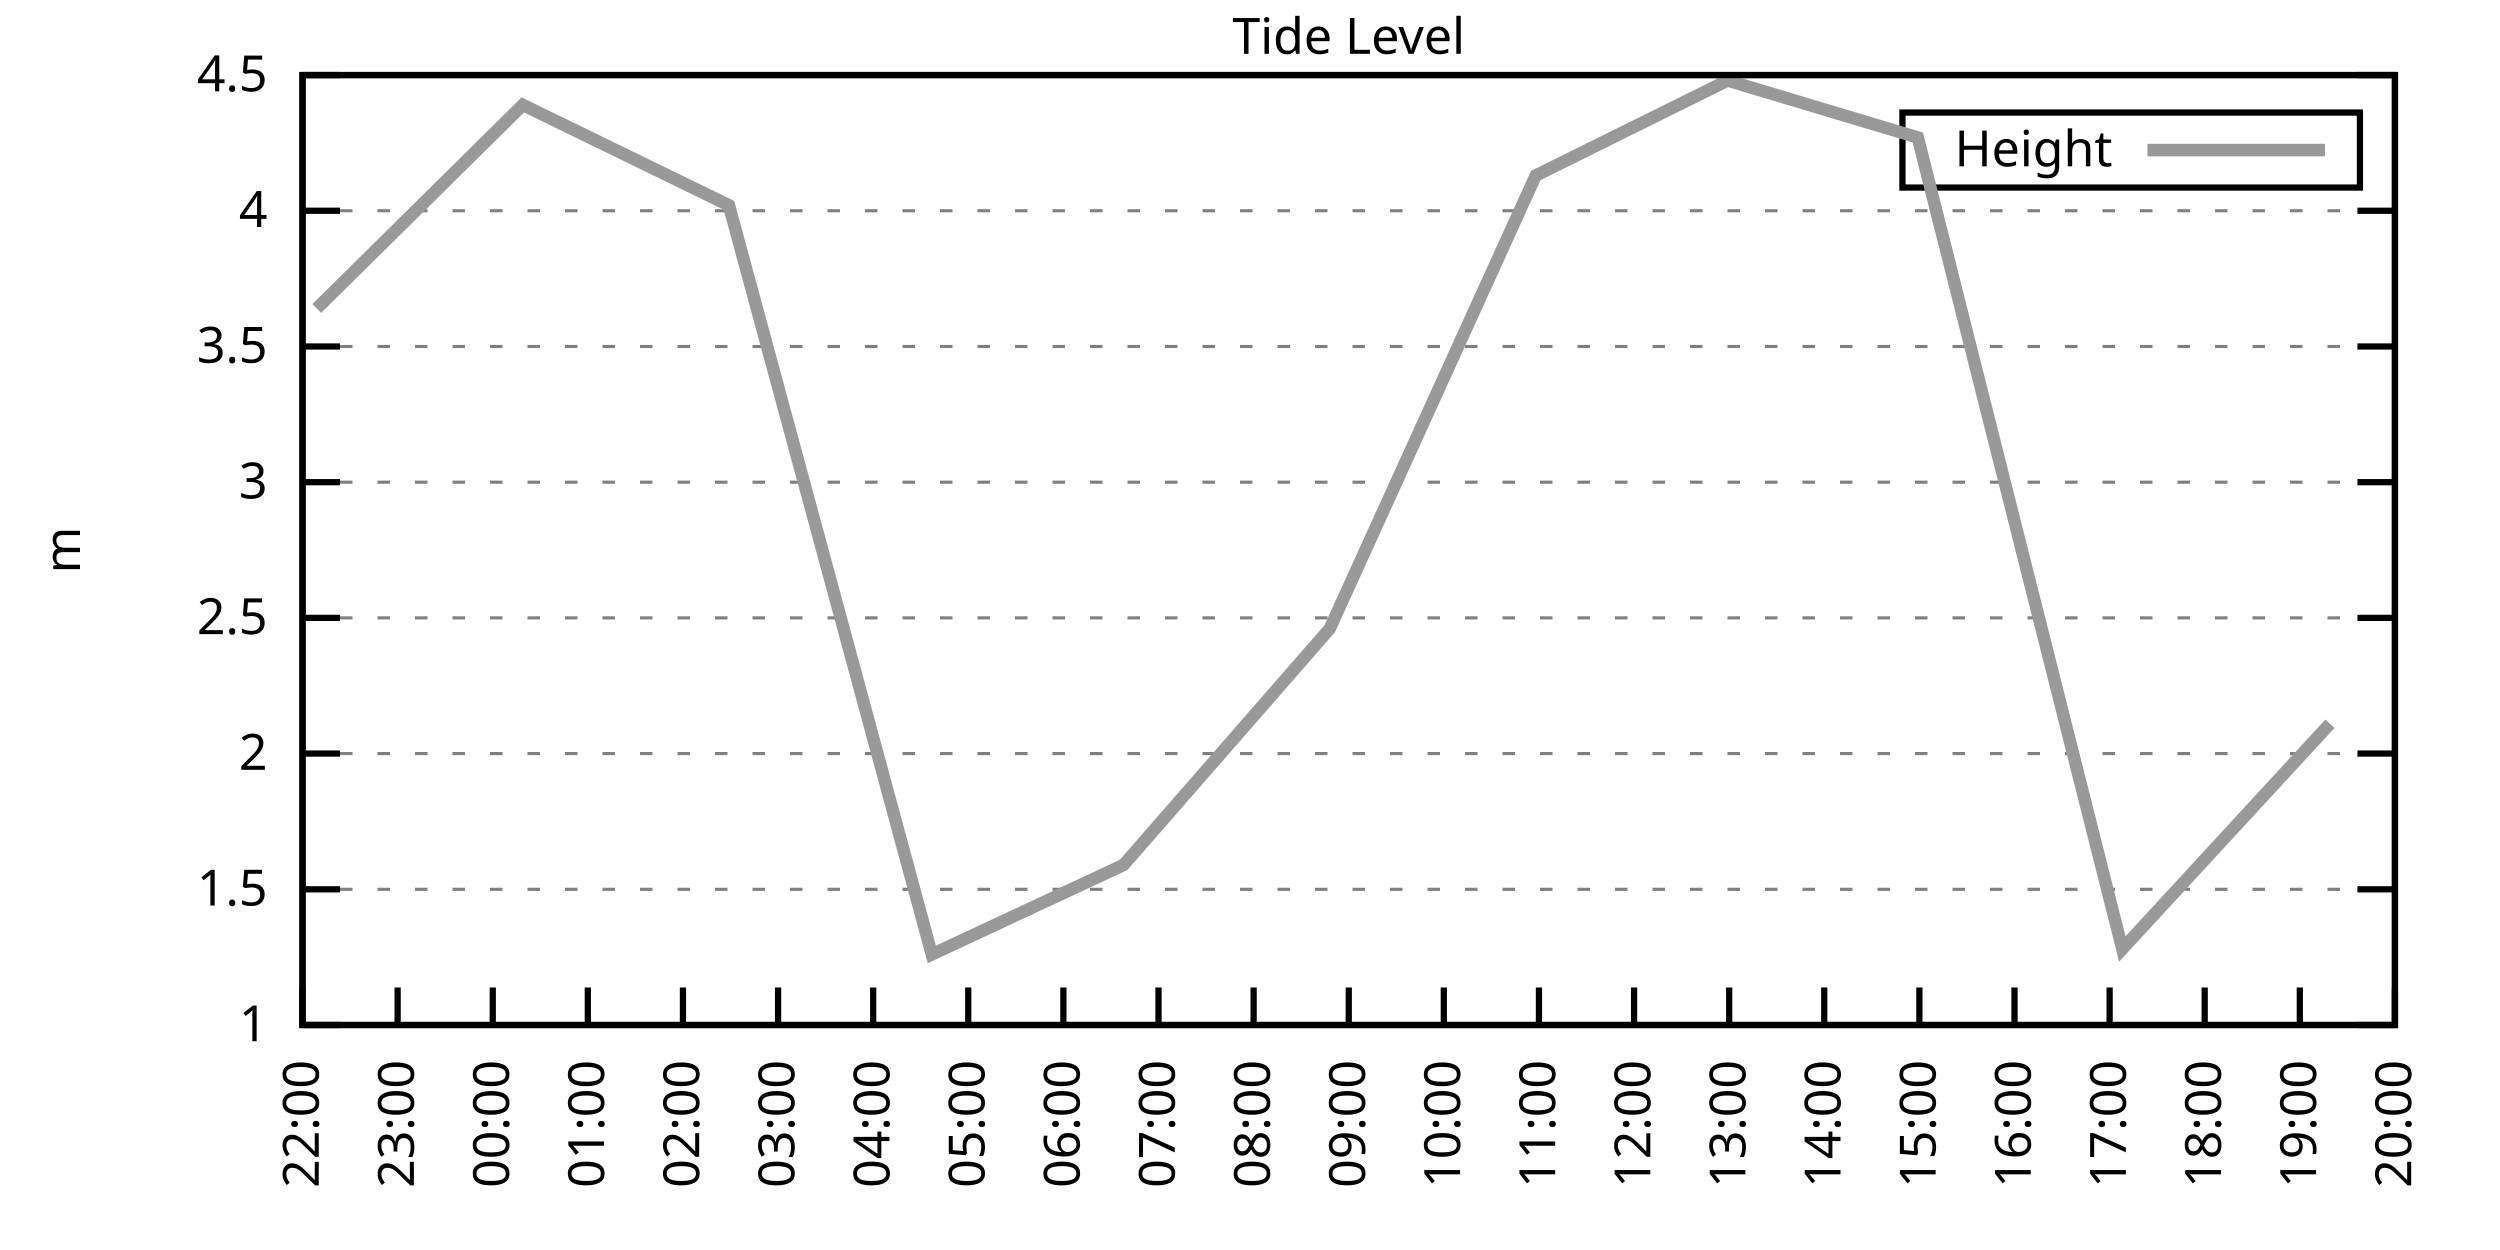
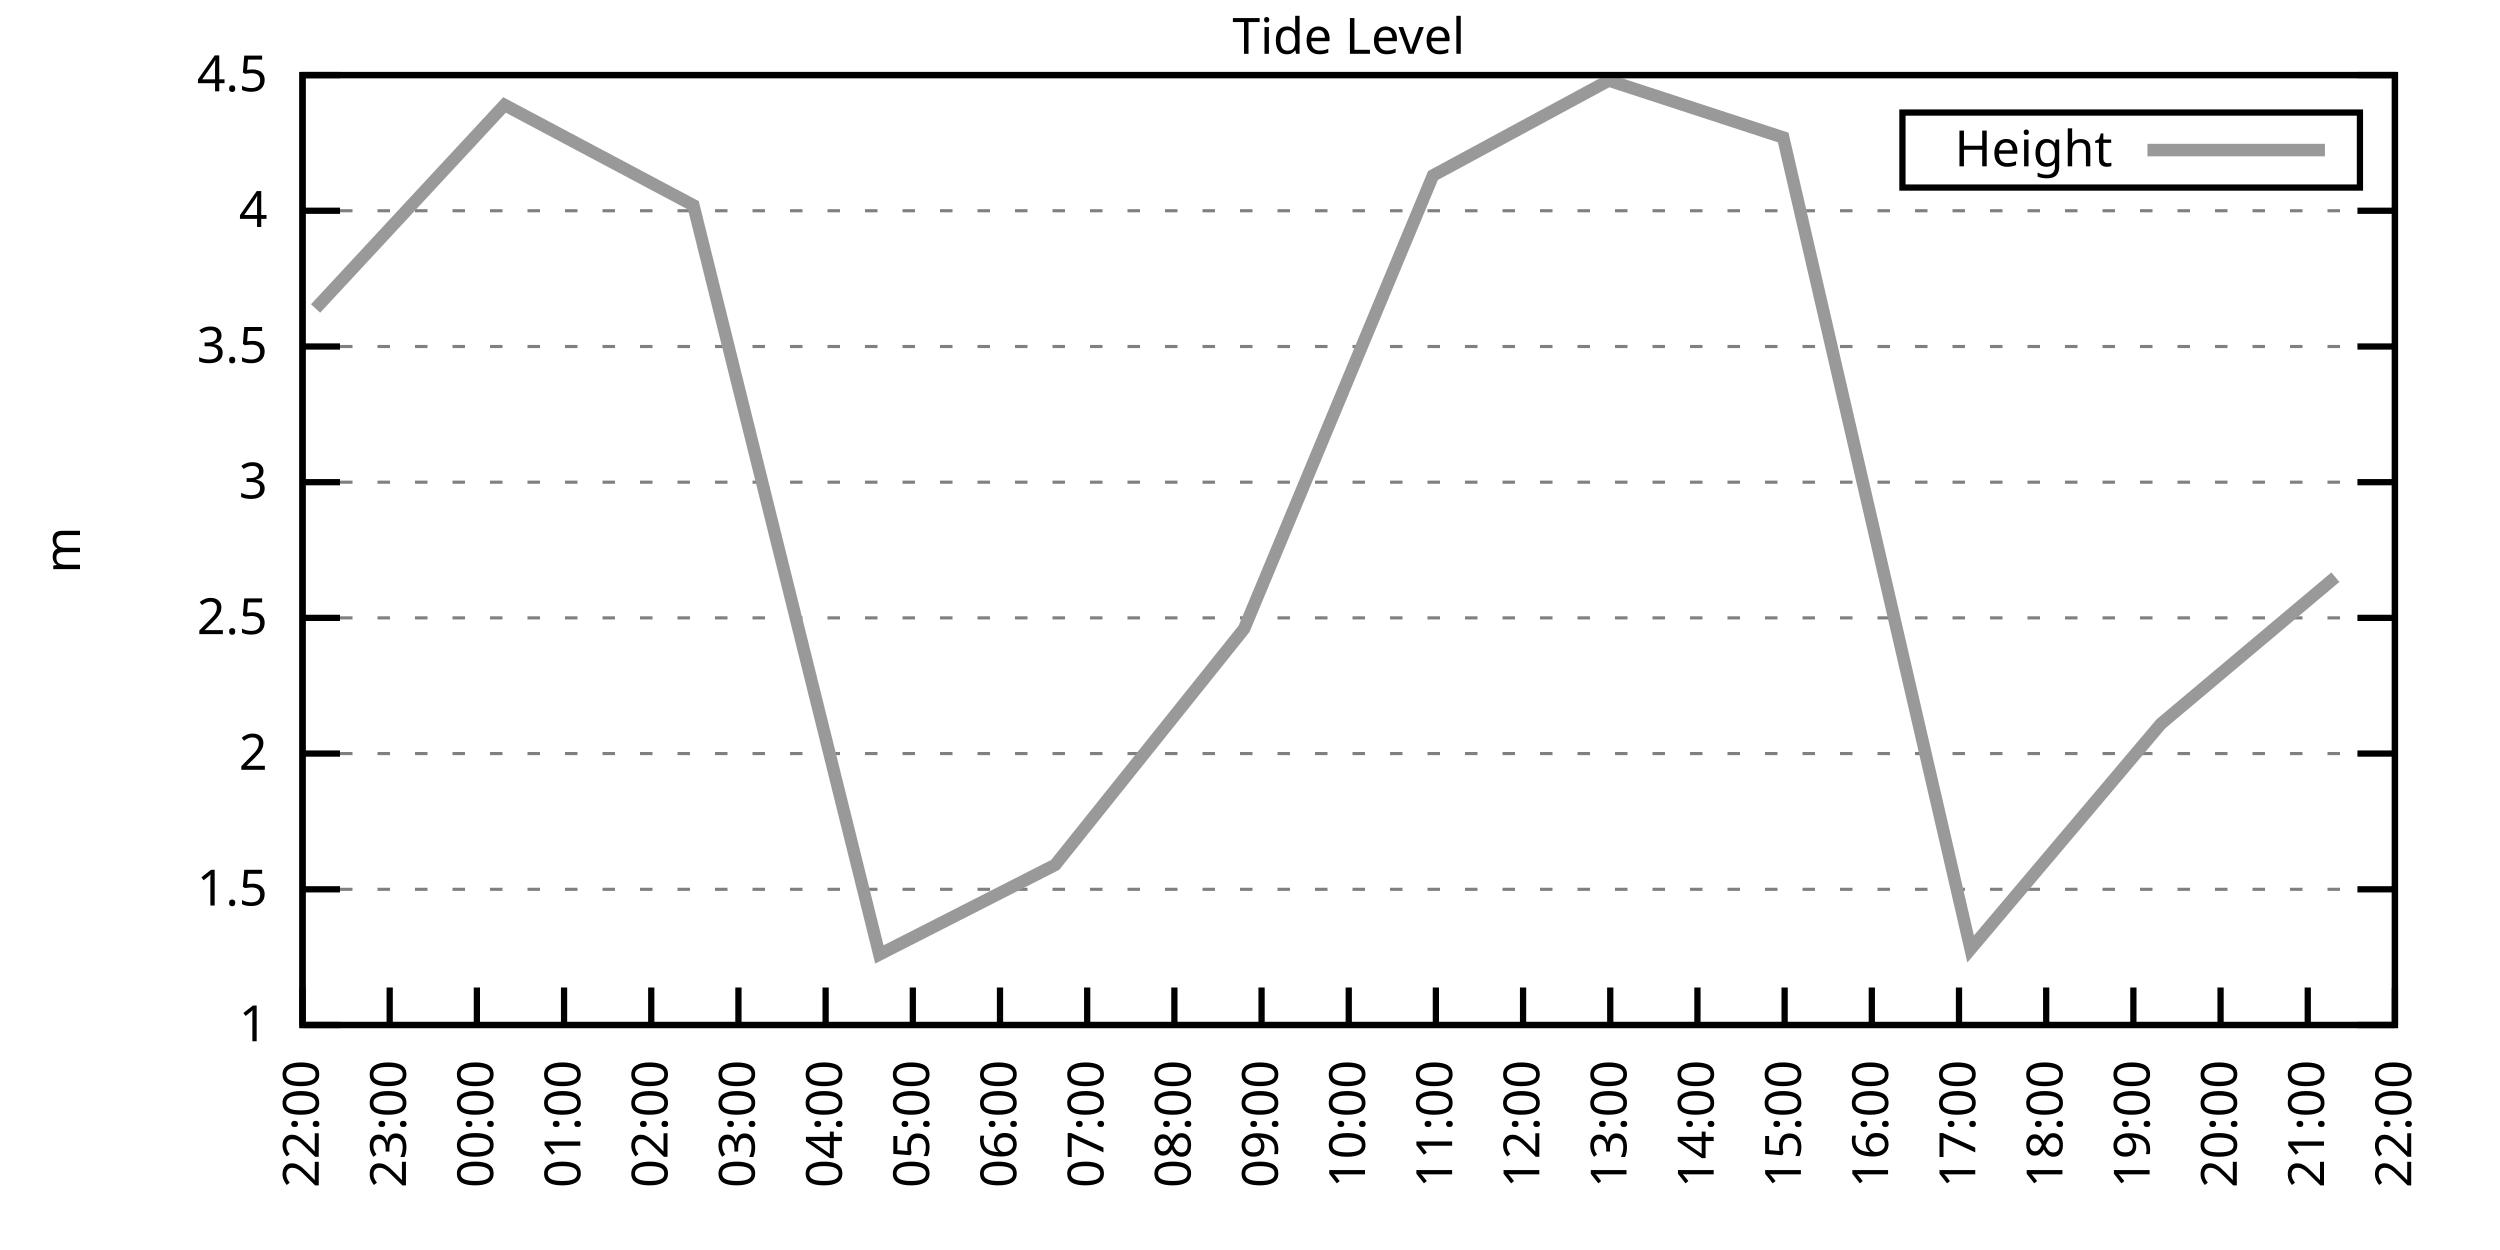
<svg xmlns="http://www.w3.org/2000/svg" xmlns:xlink="http://www.w3.org/1999/xlink" width="400" height="200" viewBox="0 0 400 200">
  <g id="gnuplot_canvas">
    <rect x="0" y="0" width="400" height="200" fill="none" />
    <defs>
      <circle id="gpDot" r="0.5" stroke-width="0.5" stroke="currentColor" />
      <path id="gpPt0" stroke-width="0.333" stroke="currentColor" d="M-1,0 h2 M0,-1 v2" />
      <path id="gpPt1" stroke-width="0.333" stroke="currentColor" d="M-1,-1 L1,1 M1,-1 L-1,1" />
      <path id="gpPt2" stroke-width="0.333" stroke="currentColor" d="M-1,0 L1,0 M0,-1 L0,1 M-1,-1 L1,1 M-1,1 L1,-1" />
      <rect id="gpPt3" stroke-width="0.333" stroke="currentColor" x="-1" y="-1" width="2" height="2" />
      <rect id="gpPt4" stroke-width="0.333" stroke="currentColor" fill="currentColor" x="-1" y="-1" width="2" height="2" />
      <circle id="gpPt5" stroke-width="0.333" stroke="currentColor" cx="0" cy="0" r="1" />
      <use xlink:href="#gpPt5" id="gpPt6" fill="currentColor" stroke="none" />
      <path id="gpPt7" stroke-width="0.333" stroke="currentColor" d="M0,-1.33 L-1.33,0.67 L1.33,0.67 z" />
      <use xlink:href="#gpPt7" id="gpPt8" fill="currentColor" stroke="none" />
      <use xlink:href="#gpPt7" id="gpPt9" stroke="currentColor" transform="rotate(180)" />
      <use xlink:href="#gpPt9" id="gpPt10" fill="currentColor" stroke="none" />
      <use xlink:href="#gpPt3" id="gpPt11" stroke="currentColor" transform="rotate(45)" />
      <use xlink:href="#gpPt11" id="gpPt12" fill="currentColor" stroke="none" />
      <path id="gpPt13" stroke-width="0.333" stroke="currentColor" d="M0,1.330 L1.265,0.411 L0.782,-1.067 L-0.782,-1.076 L-1.265,0.411 z" />
      <use xlink:href="#gpPt13" id="gpPt14" fill="currentColor" stroke="none" />
      <filter id="textbox" filterUnits="objectBoundingBox" x="0" y="0" height="1" width="1">
        <feFlood flood-color="white" flood-opacity="1" result="bgnd" />
        <feComposite in="SourceGraphic" in2="bgnd" operator="atop" />
      </filter>
      <filter id="greybox" filterUnits="objectBoundingBox" x="0" y="0" height="1" width="1">
        <feFlood flood-color="lightgrey" flood-opacity="1" result="grey" />
        <feComposite in="SourceGraphic" in2="grey" operator="atop" />
      </filter>
    </defs>
    <g fill="none" color="white" stroke="currentColor" stroke-width="1.00" stroke-linecap="butt" stroke-linejoin="miter">
</g>
    <g fill="none" color="black" stroke="currentColor" stroke-width="1.00" stroke-linecap="butt" stroke-linejoin="miter">
      <g stroke="none" shape-rendering="crispEdges">
        <polygon fill="rgb(255, 255, 255)" points="48.40,164.00 383.18,164.00 383.18,12.02 48.40,12.02 " />
      </g>
    </g>
    <g fill="none" color="black" stroke="currentColor" stroke-width="1.00" stroke-linecap="butt" stroke-linejoin="miter">
</g>
    <g fill="none" color="black" stroke="black" stroke-width="0.50" stroke-linecap="butt" stroke-linejoin="miter">
</g>
    <g fill="none" color="gray" stroke="currentColor" stroke-width="0.50" stroke-linecap="butt" stroke-linejoin="miter">
      <path stroke="gray" stroke-dasharray="2,4" class="gridline" d="M48.40,164.00 L383.19,164.00  " />
    </g>
    <g fill="none" color="gray" stroke="gray" stroke-width="1.00" stroke-linecap="butt" stroke-linejoin="miter">
</g>
    <g fill="none" color="black" stroke="currentColor" stroke-width="1.00" stroke-linecap="butt" stroke-linejoin="miter">
      <path stroke="black" d="M48.40,164.00 L54.40,164.00 M383.19,164.00 L377.19,164.00  " />
      <g transform="translate(42.80,166.60)" stroke="none" fill="black" font-family="Sans" font-size="8.00" text-anchor="end">
        <text>
          <tspan font-family="Sans"> 1</tspan>
        </text>
      </g>
    </g>
    <g fill="none" color="black" stroke="currentColor" stroke-width="1.00" stroke-linecap="butt" stroke-linejoin="miter">
</g>
    <g fill="none" color="black" stroke="black" stroke-width="0.50" stroke-linecap="butt" stroke-linejoin="miter">
</g>
    <g fill="none" color="gray" stroke="currentColor" stroke-width="0.50" stroke-linecap="butt" stroke-linejoin="miter">
      <path stroke="gray" stroke-dasharray="2,4" class="gridline" d="M48.40,142.29 L383.19,142.29  " />
    </g>
    <g fill="none" color="gray" stroke="gray" stroke-width="1.00" stroke-linecap="butt" stroke-linejoin="miter">
</g>
    <g fill="none" color="black" stroke="currentColor" stroke-width="1.00" stroke-linecap="butt" stroke-linejoin="miter">
      <path stroke="black" d="M48.40,142.29 L54.40,142.29 M383.19,142.29 L377.19,142.29  " />
      <g transform="translate(42.80,144.89)" stroke="none" fill="black" font-family="Sans" font-size="8.00" text-anchor="end">
        <text>
          <tspan font-family="Sans"> 1.5</tspan>
        </text>
      </g>
    </g>
    <g fill="none" color="black" stroke="currentColor" stroke-width="1.00" stroke-linecap="butt" stroke-linejoin="miter">
</g>
    <g fill="none" color="black" stroke="black" stroke-width="0.50" stroke-linecap="butt" stroke-linejoin="miter">
</g>
    <g fill="none" color="gray" stroke="currentColor" stroke-width="0.50" stroke-linecap="butt" stroke-linejoin="miter">
      <path stroke="gray" stroke-dasharray="2,4" class="gridline" d="M48.40,120.57 L383.19,120.57  " />
    </g>
    <g fill="none" color="gray" stroke="gray" stroke-width="1.00" stroke-linecap="butt" stroke-linejoin="miter">
</g>
    <g fill="none" color="black" stroke="currentColor" stroke-width="1.00" stroke-linecap="butt" stroke-linejoin="miter">
      <path stroke="black" d="M48.40,120.57 L54.40,120.57 M383.19,120.57 L377.19,120.57  " />
      <g transform="translate(42.80,123.17)" stroke="none" fill="black" font-family="Sans" font-size="8.00" text-anchor="end">
        <text>
          <tspan font-family="Sans"> 2</tspan>
        </text>
      </g>
    </g>
    <g fill="none" color="black" stroke="currentColor" stroke-width="1.00" stroke-linecap="butt" stroke-linejoin="miter">
</g>
    <g fill="none" color="black" stroke="black" stroke-width="0.50" stroke-linecap="butt" stroke-linejoin="miter">
</g>
    <g fill="none" color="gray" stroke="currentColor" stroke-width="0.50" stroke-linecap="butt" stroke-linejoin="miter">
      <path stroke="gray" stroke-dasharray="2,4" class="gridline" d="M48.40,98.86 L383.19,98.86  " />
    </g>
    <g fill="none" color="gray" stroke="gray" stroke-width="1.00" stroke-linecap="butt" stroke-linejoin="miter">
</g>
    <g fill="none" color="black" stroke="currentColor" stroke-width="1.00" stroke-linecap="butt" stroke-linejoin="miter">
      <path stroke="black" d="M48.40,98.86 L54.40,98.86 M383.19,98.86 L377.19,98.86  " />
      <g transform="translate(42.80,101.46)" stroke="none" fill="black" font-family="Sans" font-size="8.00" text-anchor="end">
        <text>
          <tspan font-family="Sans"> 2.5</tspan>
        </text>
      </g>
    </g>
    <g fill="none" color="black" stroke="currentColor" stroke-width="1.00" stroke-linecap="butt" stroke-linejoin="miter">
</g>
    <g fill="none" color="black" stroke="black" stroke-width="0.50" stroke-linecap="butt" stroke-linejoin="miter">
</g>
    <g fill="none" color="gray" stroke="currentColor" stroke-width="0.50" stroke-linecap="butt" stroke-linejoin="miter">
      <path stroke="gray" stroke-dasharray="2,4" class="gridline" d="M48.40,77.15 L383.19,77.15  " />
    </g>
    <g fill="none" color="gray" stroke="gray" stroke-width="1.00" stroke-linecap="butt" stroke-linejoin="miter">
</g>
    <g fill="none" color="black" stroke="currentColor" stroke-width="1.00" stroke-linecap="butt" stroke-linejoin="miter">
      <path stroke="black" d="M48.40,77.15 L54.40,77.15 M383.19,77.15 L377.19,77.15  " />
      <g transform="translate(42.80,79.75)" stroke="none" fill="black" font-family="Sans" font-size="8.00" text-anchor="end">
        <text>
          <tspan font-family="Sans"> 3</tspan>
        </text>
      </g>
    </g>
    <g fill="none" color="black" stroke="currentColor" stroke-width="1.00" stroke-linecap="butt" stroke-linejoin="miter">
</g>
    <g fill="none" color="black" stroke="black" stroke-width="0.50" stroke-linecap="butt" stroke-linejoin="miter">
</g>
    <g fill="none" color="gray" stroke="currentColor" stroke-width="0.50" stroke-linecap="butt" stroke-linejoin="miter">
      <path stroke="gray" stroke-dasharray="2,4" class="gridline" d="M48.40,55.44 L383.19,55.44  " />
    </g>
    <g fill="none" color="gray" stroke="gray" stroke-width="1.00" stroke-linecap="butt" stroke-linejoin="miter">
</g>
    <g fill="none" color="black" stroke="currentColor" stroke-width="1.00" stroke-linecap="butt" stroke-linejoin="miter">
      <path stroke="black" d="M48.40,55.44 L54.40,55.44 M383.19,55.44 L377.19,55.44  " />
      <g transform="translate(42.80,58.04)" stroke="none" fill="black" font-family="Sans" font-size="8.00" text-anchor="end">
        <text>
          <tspan font-family="Sans"> 3.5</tspan>
        </text>
      </g>
    </g>
    <g fill="none" color="black" stroke="currentColor" stroke-width="1.00" stroke-linecap="butt" stroke-linejoin="miter">
</g>
    <g fill="none" color="black" stroke="black" stroke-width="0.50" stroke-linecap="butt" stroke-linejoin="miter">
</g>
    <g fill="none" color="gray" stroke="currentColor" stroke-width="0.50" stroke-linecap="butt" stroke-linejoin="miter">
      <path stroke="gray" stroke-dasharray="2,4" class="gridline" d="M48.40,33.72 L383.19,33.72  " />
    </g>
    <g fill="none" color="gray" stroke="gray" stroke-width="1.00" stroke-linecap="butt" stroke-linejoin="miter">
</g>
    <g fill="none" color="black" stroke="currentColor" stroke-width="1.00" stroke-linecap="butt" stroke-linejoin="miter">
      <path stroke="black" d="M48.40,33.72 L54.40,33.72 M383.19,33.72 L377.19,33.72  " />
      <g transform="translate(42.80,36.32)" stroke="none" fill="black" font-family="Sans" font-size="8.00" text-anchor="end">
        <text>
          <tspan font-family="Sans"> 4</tspan>
        </text>
      </g>
    </g>
    <g fill="none" color="black" stroke="currentColor" stroke-width="1.00" stroke-linecap="butt" stroke-linejoin="miter">
</g>
    <g fill="none" color="black" stroke="black" stroke-width="0.50" stroke-linecap="butt" stroke-linejoin="miter">
</g>
    <g fill="none" color="gray" stroke="currentColor" stroke-width="0.50" stroke-linecap="butt" stroke-linejoin="miter">
      <path stroke="gray" stroke-dasharray="2,4" class="gridline" d="M48.40,12.01 L383.19,12.01  " />
    </g>
    <g fill="none" color="gray" stroke="gray" stroke-width="1.00" stroke-linecap="butt" stroke-linejoin="miter">
</g>
    <g fill="none" color="black" stroke="currentColor" stroke-width="1.00" stroke-linecap="butt" stroke-linejoin="miter">
      <path stroke="black" d="M48.40,12.01 L54.40,12.01 M383.19,12.01 L377.19,12.01  " />
      <g transform="translate(42.80,14.61)" stroke="none" fill="black" font-family="Sans" font-size="8.00" text-anchor="end">
        <text>
          <tspan font-family="Sans"> 4.5</tspan>
        </text>
      </g>
    </g>
    <g fill="none" color="black" stroke="currentColor" stroke-width="1.00" stroke-linecap="butt" stroke-linejoin="miter">
      <path stroke="black" d="M48.40,164.00 L48.40,158.00  " />
      <g transform="translate(51.00,169.60) rotate(270.00)" stroke="none" fill="black" font-family="Sans" font-size="8.00" text-anchor="end">
        <text>
          <tspan font-family="Sans">22:00</tspan>
        </text>
      </g>
    </g>
    <g fill="none" color="black" stroke="currentColor" stroke-width="1.00" stroke-linecap="butt" stroke-linejoin="miter">
-       <path stroke="black" d="M63.62,164.00 L63.62,158.00  " />
-       <g transform="translate(66.22,169.60) rotate(270.00)" stroke="none" fill="black" font-family="Sans" font-size="8.00" text-anchor="end">
+       <path stroke="black" d="M62.35,164.00 L62.35,158.00  " />
+       <g transform="translate(64.95,169.60) rotate(270.00)" stroke="none" fill="black" font-family="Sans" font-size="8.00" text-anchor="end">
        <text>
          <tspan font-family="Sans">23:00</tspan>
        </text>
      </g>
    </g>
    <g fill="none" color="black" stroke="currentColor" stroke-width="1.00" stroke-linecap="butt" stroke-linejoin="miter">
-       <path stroke="black" d="M78.84,164.00 L78.84,158.00  " />
-       <g transform="translate(81.44,169.60) rotate(270.00)" stroke="none" fill="black" font-family="Sans" font-size="8.00" text-anchor="end">
+       <path stroke="black" d="M76.30,164.00 L76.30,158.00  " />
+       <g transform="translate(78.90,169.60) rotate(270.00)" stroke="none" fill="black" font-family="Sans" font-size="8.00" text-anchor="end">
        <text>
          <tspan font-family="Sans">00:00</tspan>
        </text>
      </g>
    </g>
    <g fill="none" color="black" stroke="currentColor" stroke-width="1.00" stroke-linecap="butt" stroke-linejoin="miter">
-       <path stroke="black" d="M94.05,164.00 L94.05,158.00  " />
-       <g transform="translate(96.65,169.60) rotate(270.00)" stroke="none" fill="black" font-family="Sans" font-size="8.00" text-anchor="end">
+       <path stroke="black" d="M90.25,164.00 L90.25,158.00  " />
+       <g transform="translate(92.85,169.60) rotate(270.00)" stroke="none" fill="black" font-family="Sans" font-size="8.00" text-anchor="end">
        <text>
          <tspan font-family="Sans">01:00</tspan>
        </text>
      </g>
    </g>
    <g fill="none" color="black" stroke="currentColor" stroke-width="1.00" stroke-linecap="butt" stroke-linejoin="miter">
-       <path stroke="black" d="M109.27,164.00 L109.27,158.00  " />
-       <g transform="translate(111.87,169.60) rotate(270.00)" stroke="none" fill="black" font-family="Sans" font-size="8.00" text-anchor="end">
+       <path stroke="black" d="M104.20,164.00 L104.20,158.00  " />
+       <g transform="translate(106.80,169.60) rotate(270.00)" stroke="none" fill="black" font-family="Sans" font-size="8.00" text-anchor="end">
        <text>
          <tspan font-family="Sans">02:00</tspan>
        </text>
      </g>
    </g>
    <g fill="none" color="black" stroke="currentColor" stroke-width="1.00" stroke-linecap="butt" stroke-linejoin="miter">
-       <path stroke="black" d="M124.49,164.00 L124.49,158.00  " />
-       <g transform="translate(127.09,169.60) rotate(270.00)" stroke="none" fill="black" font-family="Sans" font-size="8.00" text-anchor="end">
+       <path stroke="black" d="M118.15,164.00 L118.15,158.00  " />
+       <g transform="translate(120.75,169.60) rotate(270.00)" stroke="none" fill="black" font-family="Sans" font-size="8.00" text-anchor="end">
        <text>
          <tspan font-family="Sans">03:00</tspan>
        </text>
      </g>
    </g>
    <g fill="none" color="black" stroke="currentColor" stroke-width="1.00" stroke-linecap="butt" stroke-linejoin="miter">
-       <path stroke="black" d="M139.71,164.00 L139.71,158.00  " />
-       <g transform="translate(142.31,169.60) rotate(270.00)" stroke="none" fill="black" font-family="Sans" font-size="8.00" text-anchor="end">
+       <path stroke="black" d="M132.10,164.00 L132.10,158.00  " />
+       <g transform="translate(134.70,169.60) rotate(270.00)" stroke="none" fill="black" font-family="Sans" font-size="8.00" text-anchor="end">
        <text>
          <tspan font-family="Sans">04:00</tspan>
        </text>
      </g>
    </g>
    <g fill="none" color="black" stroke="currentColor" stroke-width="1.00" stroke-linecap="butt" stroke-linejoin="miter">
-       <path stroke="black" d="M154.92,164.00 L154.92,158.00  " />
-       <g transform="translate(157.52,169.60) rotate(270.00)" stroke="none" fill="black" font-family="Sans" font-size="8.00" text-anchor="end">
+       <path stroke="black" d="M146.05,164.00 L146.05,158.00  " />
+       <g transform="translate(148.65,169.60) rotate(270.00)" stroke="none" fill="black" font-family="Sans" font-size="8.00" text-anchor="end">
        <text>
          <tspan font-family="Sans">05:00</tspan>
        </text>
      </g>
    </g>
    <g fill="none" color="black" stroke="currentColor" stroke-width="1.00" stroke-linecap="butt" stroke-linejoin="miter">
-       <path stroke="black" d="M170.14,164.00 L170.14,158.00  " />
-       <g transform="translate(172.74,169.60) rotate(270.00)" stroke="none" fill="black" font-family="Sans" font-size="8.00" text-anchor="end">
+       <path stroke="black" d="M160.00,164.00 L160.00,158.00  " />
+       <g transform="translate(162.60,169.60) rotate(270.00)" stroke="none" fill="black" font-family="Sans" font-size="8.00" text-anchor="end">
        <text>
          <tspan font-family="Sans">06:00</tspan>
        </text>
      </g>
    </g>
    <g fill="none" color="black" stroke="currentColor" stroke-width="1.00" stroke-linecap="butt" stroke-linejoin="miter">
-       <path stroke="black" d="M185.36,164.00 L185.36,158.00  " />
-       <g transform="translate(187.96,169.60) rotate(270.00)" stroke="none" fill="black" font-family="Sans" font-size="8.00" text-anchor="end">
+       <path stroke="black" d="M173.95,164.00 L173.95,158.00  " />
+       <g transform="translate(176.55,169.60) rotate(270.00)" stroke="none" fill="black" font-family="Sans" font-size="8.00" text-anchor="end">
        <text>
          <tspan font-family="Sans">07:00</tspan>
        </text>
      </g>
    </g>
    <g fill="none" color="black" stroke="currentColor" stroke-width="1.00" stroke-linecap="butt" stroke-linejoin="miter">
-       <path stroke="black" d="M200.58,164.00 L200.58,158.00  " />
-       <g transform="translate(203.18,169.60) rotate(270.00)" stroke="none" fill="black" font-family="Sans" font-size="8.00" text-anchor="end">
+       <path stroke="black" d="M187.90,164.00 L187.90,158.00  " />
+       <g transform="translate(190.50,169.60) rotate(270.00)" stroke="none" fill="black" font-family="Sans" font-size="8.00" text-anchor="end">
        <text>
          <tspan font-family="Sans">08:00</tspan>
+         </text>
+       </g>
+     </g>
+     <g fill="none" color="black" stroke="currentColor" stroke-width="1.00" stroke-linecap="butt" stroke-linejoin="miter">
+       <path stroke="black" d="M201.85,164.00 L201.85,158.00  " />
+       <g transform="translate(204.45,169.60) rotate(270.00)" stroke="none" fill="black" font-family="Sans" font-size="8.00" text-anchor="end">
+         <text>
+           <tspan font-family="Sans">09:00</tspan>
        </text>
      </g>
    </g>
    <g fill="none" color="black" stroke="currentColor" stroke-width="1.00" stroke-linecap="butt" stroke-linejoin="miter">
      <path stroke="black" d="M215.80,164.00 L215.80,158.00  " />
      <g transform="translate(218.40,169.60) rotate(270.00)" stroke="none" fill="black" font-family="Sans" font-size="8.00" text-anchor="end">
        <text>
-           <tspan font-family="Sans">09:00</tspan>
-         </text>
-       </g>
-     </g>
-     <g fill="none" color="black" stroke="currentColor" stroke-width="1.00" stroke-linecap="butt" stroke-linejoin="miter">
-       <path stroke="black" d="M231.01,164.00 L231.01,158.00  " />
-       <g transform="translate(233.61,169.60) rotate(270.00)" stroke="none" fill="black" font-family="Sans" font-size="8.00" text-anchor="end">
-         <text>
          <tspan font-family="Sans">10:00</tspan>
        </text>
      </g>
    </g>
    <g fill="none" color="black" stroke="currentColor" stroke-width="1.00" stroke-linecap="butt" stroke-linejoin="miter">
-       <path stroke="black" d="M246.23,164.00 L246.23,158.00  " />
-       <g transform="translate(248.83,169.60) rotate(270.00)" stroke="none" fill="black" font-family="Sans" font-size="8.00" text-anchor="end">
+       <path stroke="black" d="M229.74,164.00 L229.74,158.00  " />
+       <g transform="translate(232.34,169.60) rotate(270.00)" stroke="none" fill="black" font-family="Sans" font-size="8.00" text-anchor="end">
        <text>
          <tspan font-family="Sans">11:00</tspan>
        </text>
      </g>
    </g>
    <g fill="none" color="black" stroke="currentColor" stroke-width="1.00" stroke-linecap="butt" stroke-linejoin="miter">
-       <path stroke="black" d="M261.45,164.00 L261.45,158.00  " />
-       <g transform="translate(264.05,169.60) rotate(270.00)" stroke="none" fill="black" font-family="Sans" font-size="8.00" text-anchor="end">
+       <path stroke="black" d="M243.69,164.00 L243.69,158.00  " />
+       <g transform="translate(246.29,169.60) rotate(270.00)" stroke="none" fill="black" font-family="Sans" font-size="8.00" text-anchor="end">
        <text>
          <tspan font-family="Sans">12:00</tspan>
        </text>
      </g>
    </g>
    <g fill="none" color="black" stroke="currentColor" stroke-width="1.00" stroke-linecap="butt" stroke-linejoin="miter">
-       <path stroke="black" d="M276.67,164.00 L276.67,158.00  " />
-       <g transform="translate(279.27,169.60) rotate(270.00)" stroke="none" fill="black" font-family="Sans" font-size="8.00" text-anchor="end">
+       <path stroke="black" d="M257.64,164.00 L257.64,158.00  " />
+       <g transform="translate(260.24,169.60) rotate(270.00)" stroke="none" fill="black" font-family="Sans" font-size="8.00" text-anchor="end">
        <text>
          <tspan font-family="Sans">13:00</tspan>
        </text>
      </g>
    </g>
    <g fill="none" color="black" stroke="currentColor" stroke-width="1.00" stroke-linecap="butt" stroke-linejoin="miter">
-       <path stroke="black" d="M291.88,164.00 L291.88,158.00  " />
-       <g transform="translate(294.48,169.60) rotate(270.00)" stroke="none" fill="black" font-family="Sans" font-size="8.00" text-anchor="end">
+       <path stroke="black" d="M271.59,164.00 L271.59,158.00  " />
+       <g transform="translate(274.19,169.60) rotate(270.00)" stroke="none" fill="black" font-family="Sans" font-size="8.00" text-anchor="end">
        <text>
          <tspan font-family="Sans">14:00</tspan>
        </text>
      </g>
    </g>
    <g fill="none" color="black" stroke="currentColor" stroke-width="1.00" stroke-linecap="butt" stroke-linejoin="miter">
-       <path stroke="black" d="M307.10,164.00 L307.10,158.00  " />
-       <g transform="translate(309.70,169.60) rotate(270.00)" stroke="none" fill="black" font-family="Sans" font-size="8.00" text-anchor="end">
+       <path stroke="black" d="M285.54,164.00 L285.54,158.00  " />
+       <g transform="translate(288.14,169.60) rotate(270.00)" stroke="none" fill="black" font-family="Sans" font-size="8.00" text-anchor="end">
        <text>
          <tspan font-family="Sans">15:00</tspan>
        </text>
      </g>
    </g>
    <g fill="none" color="black" stroke="currentColor" stroke-width="1.00" stroke-linecap="butt" stroke-linejoin="miter">
-       <path stroke="black" d="M322.32,164.00 L322.32,158.00  " />
-       <g transform="translate(324.92,169.60) rotate(270.00)" stroke="none" fill="black" font-family="Sans" font-size="8.00" text-anchor="end">
+       <path stroke="black" d="M299.49,164.00 L299.49,158.00  " />
+       <g transform="translate(302.09,169.60) rotate(270.00)" stroke="none" fill="black" font-family="Sans" font-size="8.00" text-anchor="end">
        <text>
          <tspan font-family="Sans">16:00</tspan>
        </text>
      </g>
    </g>
    <g fill="none" color="black" stroke="currentColor" stroke-width="1.00" stroke-linecap="butt" stroke-linejoin="miter">
-       <path stroke="black" d="M337.54,164.00 L337.54,158.00  " />
-       <g transform="translate(340.14,169.60) rotate(270.00)" stroke="none" fill="black" font-family="Sans" font-size="8.00" text-anchor="end">
+       <path stroke="black" d="M313.44,164.00 L313.44,158.00  " />
+       <g transform="translate(316.04,169.60) rotate(270.00)" stroke="none" fill="black" font-family="Sans" font-size="8.00" text-anchor="end">
        <text>
          <tspan font-family="Sans">17:00</tspan>
        </text>
      </g>
    </g>
    <g fill="none" color="black" stroke="currentColor" stroke-width="1.00" stroke-linecap="butt" stroke-linejoin="miter">
-       <path stroke="black" d="M352.75,164.00 L352.75,158.00  " />
-       <g transform="translate(355.35,169.60) rotate(270.00)" stroke="none" fill="black" font-family="Sans" font-size="8.00" text-anchor="end">
+       <path stroke="black" d="M327.39,164.00 L327.39,158.00  " />
+       <g transform="translate(329.99,169.60) rotate(270.00)" stroke="none" fill="black" font-family="Sans" font-size="8.00" text-anchor="end">
        <text>
          <tspan font-family="Sans">18:00</tspan>
        </text>
      </g>
    </g>
    <g fill="none" color="black" stroke="currentColor" stroke-width="1.00" stroke-linecap="butt" stroke-linejoin="miter">
-       <path stroke="black" d="M367.97,164.00 L367.97,158.00  " />
-       <g transform="translate(370.57,169.60) rotate(270.00)" stroke="none" fill="black" font-family="Sans" font-size="8.00" text-anchor="end">
+       <path stroke="black" d="M341.34,164.00 L341.34,158.00  " />
+       <g transform="translate(343.94,169.60) rotate(270.00)" stroke="none" fill="black" font-family="Sans" font-size="8.00" text-anchor="end">
        <text>
          <tspan font-family="Sans">19:00</tspan>
+         </text>
+       </g>
+     </g>
+     <g fill="none" color="black" stroke="currentColor" stroke-width="1.00" stroke-linecap="butt" stroke-linejoin="miter">
+       <path stroke="black" d="M355.29,164.00 L355.29,158.00  " />
+       <g transform="translate(357.89,169.60) rotate(270.00)" stroke="none" fill="black" font-family="Sans" font-size="8.00" text-anchor="end">
+         <text>
+           <tspan font-family="Sans">20:00</tspan>
+         </text>
+       </g>
+     </g>
+     <g fill="none" color="black" stroke="currentColor" stroke-width="1.00" stroke-linecap="butt" stroke-linejoin="miter">
+       <path stroke="black" d="M369.24,164.00 L369.24,158.00  " />
+       <g transform="translate(371.84,169.60) rotate(270.00)" stroke="none" fill="black" font-family="Sans" font-size="8.00" text-anchor="end">
+         <text>
+           <tspan font-family="Sans">21:00</tspan>
        </text>
      </g>
    </g>
    <g fill="none" color="black" stroke="currentColor" stroke-width="1.00" stroke-linecap="butt" stroke-linejoin="miter">
      <path stroke="black" d="M383.19,164.00 L383.19,158.00  " />
      <g transform="translate(385.79,169.60) rotate(270.00)" stroke="none" fill="black" font-family="Sans" font-size="8.00" text-anchor="end">
        <text>
-           <tspan font-family="Sans">20:00</tspan>
+           <tspan font-family="Sans">22:00</tspan>
        </text>
      </g>
    </g>
    <g fill="none" color="black" stroke="currentColor" stroke-width="1.00" stroke-linecap="butt" stroke-linejoin="miter">
</g>
    <g fill="none" color="black" stroke="currentColor" stroke-width="1.00" stroke-linecap="butt" stroke-linejoin="miter">
      <path stroke="black" d="M48.40,12.01 L48.40,164.00 L383.19,164.00 L383.19,12.01 L48.40,12.01 Z  " />
    </g>
    <g fill="none" color="black" stroke="currentColor" stroke-width="1.00" stroke-linecap="butt" stroke-linejoin="miter">
</g>
    <g fill="none" color="black" stroke="currentColor" stroke-width="1.00" stroke-linecap="butt" stroke-linejoin="miter">
      <path stroke="black" d="M304.39,30.01 L304.39,18.01 L377.59,18.01 L377.59,30.01 L304.39,30.01 Z  " />
    </g>
    <g id="Tide_level_plot_1">
      <g fill="none" color="white" stroke="black" stroke-width="2.00" stroke-linecap="butt" stroke-linejoin="miter">
</g>
      <g fill="none" color="black" stroke="currentColor" stroke-width="2.00" stroke-linecap="butt" stroke-linejoin="miter">
        <g transform="translate(337.99,26.61)" stroke="none" fill="black" font-family="Sans" font-size="8.00" text-anchor="end">
          <text>
            <tspan font-family="Sans">Height</tspan>
          </text>
        </g>
      </g>
      <g fill="none" color="black" stroke="currentColor" stroke-width="2.00" stroke-linecap="butt" stroke-linejoin="miter">
-         <path stroke="rgb(153, 153, 153)" d="M343.59,24.01 L371.99,24.01 M50.68,49.36 L83.65,16.79 L116.63,32.85 L149.09,152.71 L179.78,138.38 L212.75,100.60   L245.72,28.08 L276.41,12.88 L306.85,22.00 L339.57,151.84 L372.79,115.80  " />
+         <path stroke="rgb(153, 153, 153)" d="M343.59,24.01 L371.99,24.01 M50.49,49.36 L80.72,16.79 L110.94,32.85 L140.70,152.71 L168.83,138.38 L199.06,100.60   L229.28,28.08 L257.41,12.88 L285.31,22.00 L315.30,151.84 L345.76,115.80 L373.66,92.35  " />
      </g>
    </g>
    <g fill="none" color="black" stroke="currentColor" stroke-width="2.00" stroke-linecap="butt" stroke-linejoin="miter">
</g>
    <g fill="none" color="black" stroke="black" stroke-width="1.00" stroke-linecap="butt" stroke-linejoin="miter">
</g>
    <g fill="none" color="black" stroke="currentColor" stroke-width="1.00" stroke-linecap="butt" stroke-linejoin="miter">
      <path stroke="black" d="M48.40,12.01 L48.40,164.00 L383.19,164.00 L383.19,12.01 L48.40,12.01 Z  " />
      <g transform="translate(12.80,88.01) rotate(270.00)" stroke="none" fill="black" font-family="Sans" font-size="8.00" text-anchor="middle">
        <text>
          <tspan font-family="Sans">m</tspan>
        </text>
      </g>
    </g>
    <g fill="none" color="black" stroke="currentColor" stroke-width="1.00" stroke-linecap="butt" stroke-linejoin="miter">
</g>
    <g fill="none" color="black" stroke="currentColor" stroke-width="1.00" stroke-linecap="butt" stroke-linejoin="miter">
      <g transform="translate(215.79,8.61)" stroke="none" fill="black" font-family="Sans" font-size="8.00" text-anchor="middle">
        <text>
          <tspan font-family="Sans">Tide Level</tspan>
        </text>
      </g>
    </g>
    <g fill="none" color="black" stroke="currentColor" stroke-width="1.00" stroke-linecap="butt" stroke-linejoin="miter">
</g>
  </g>
</svg>
